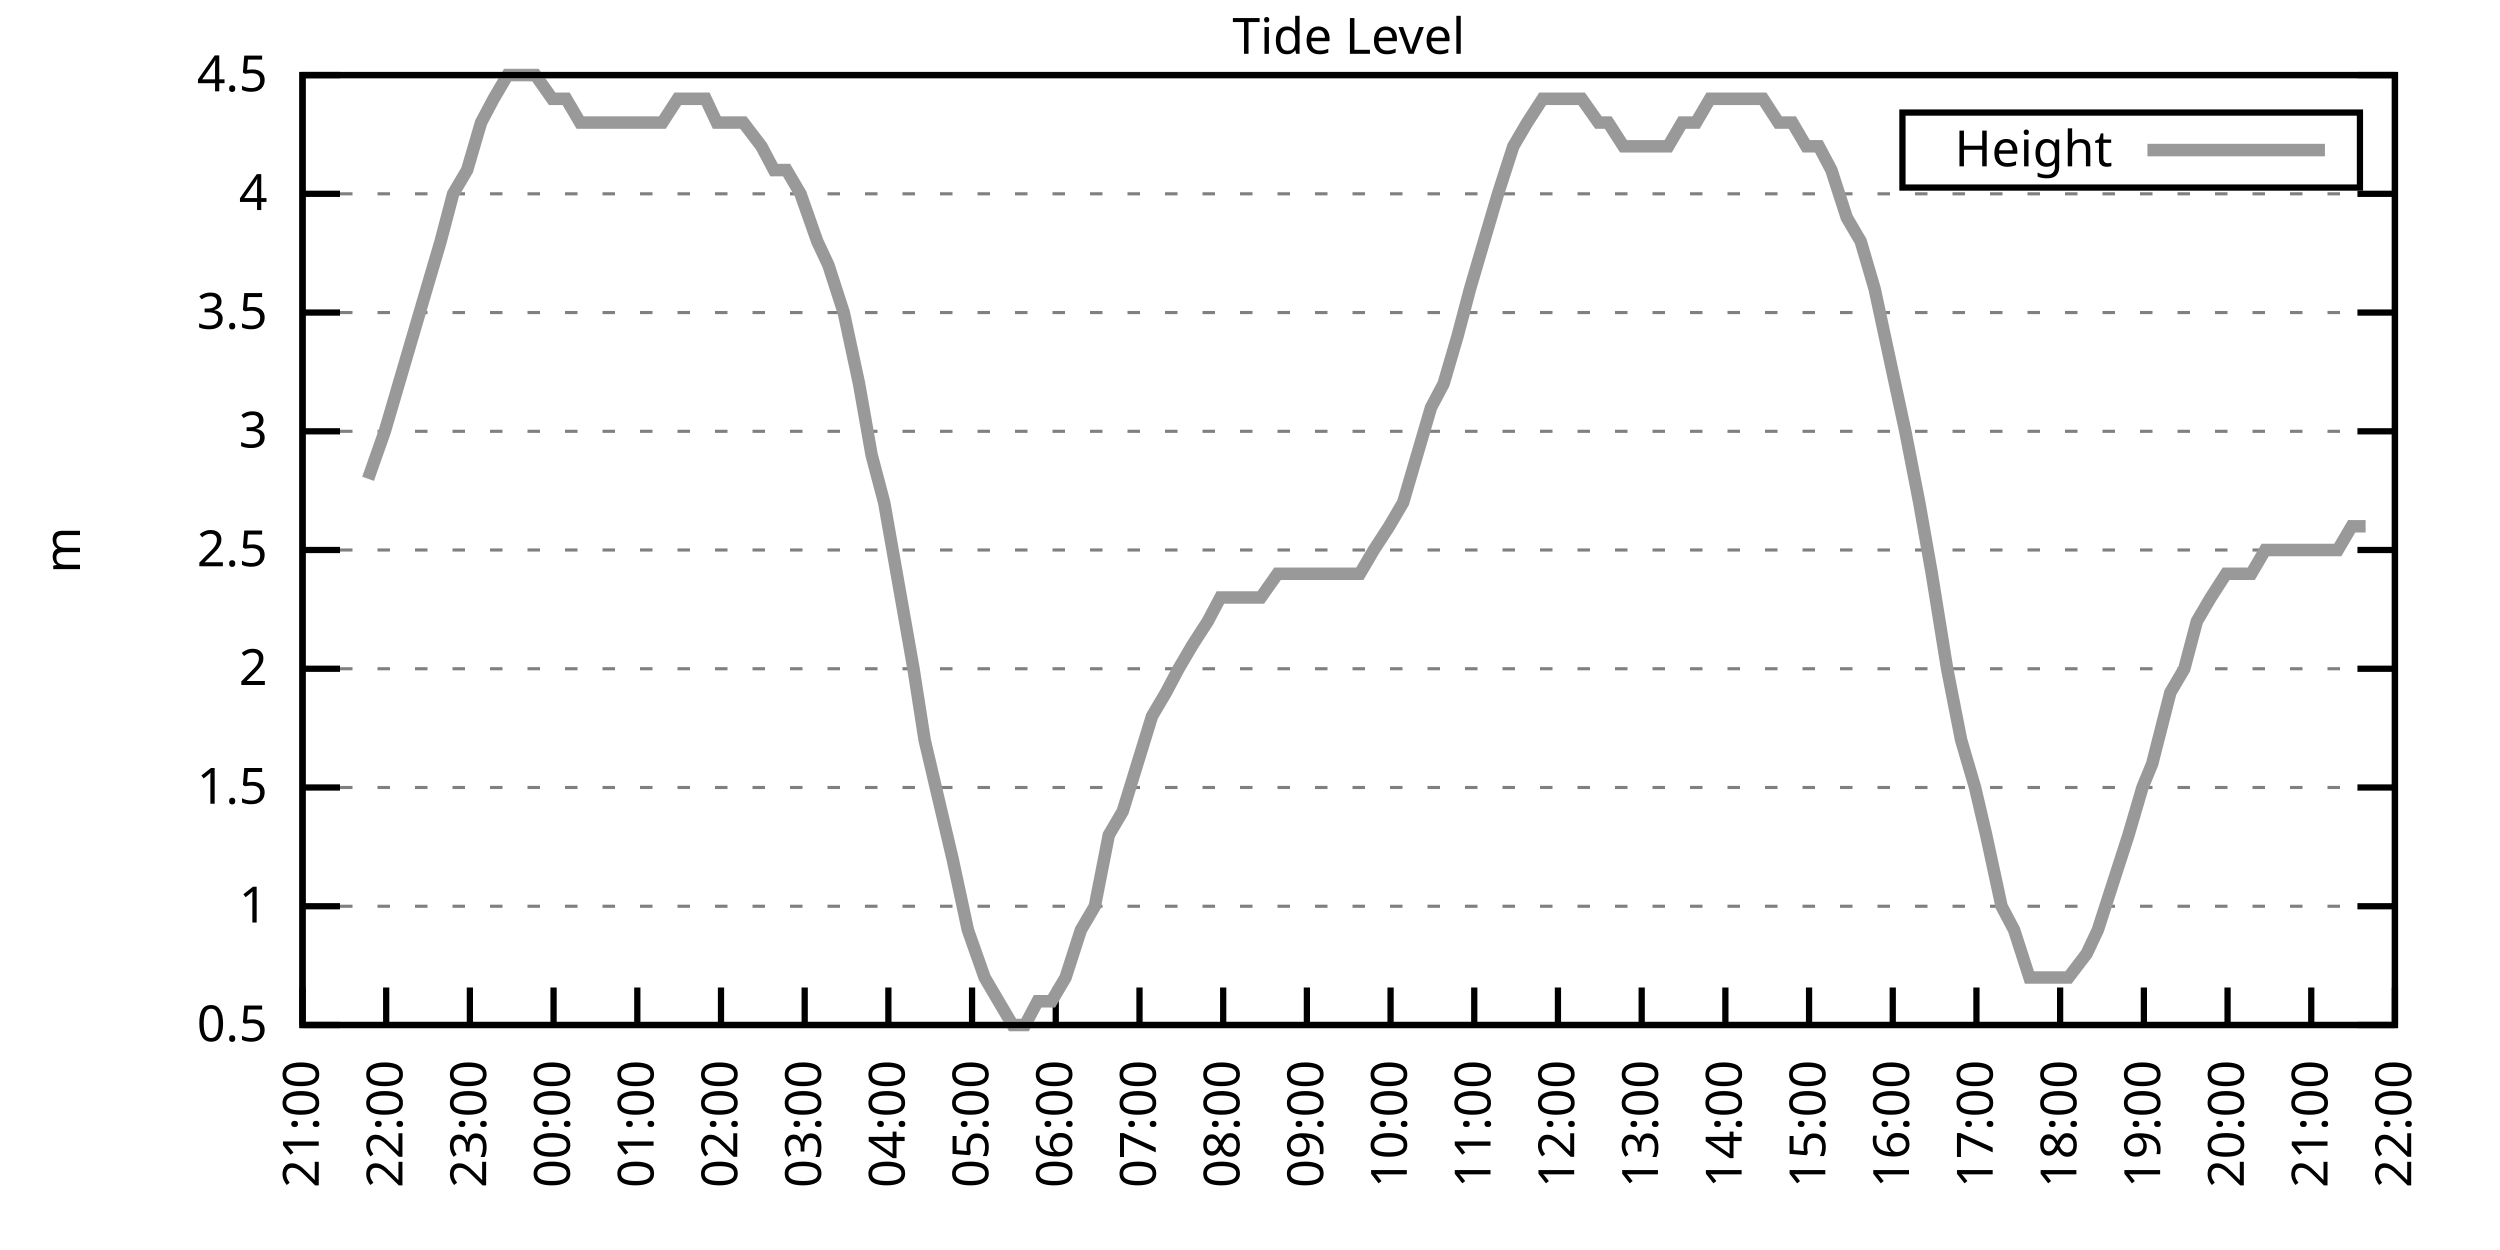
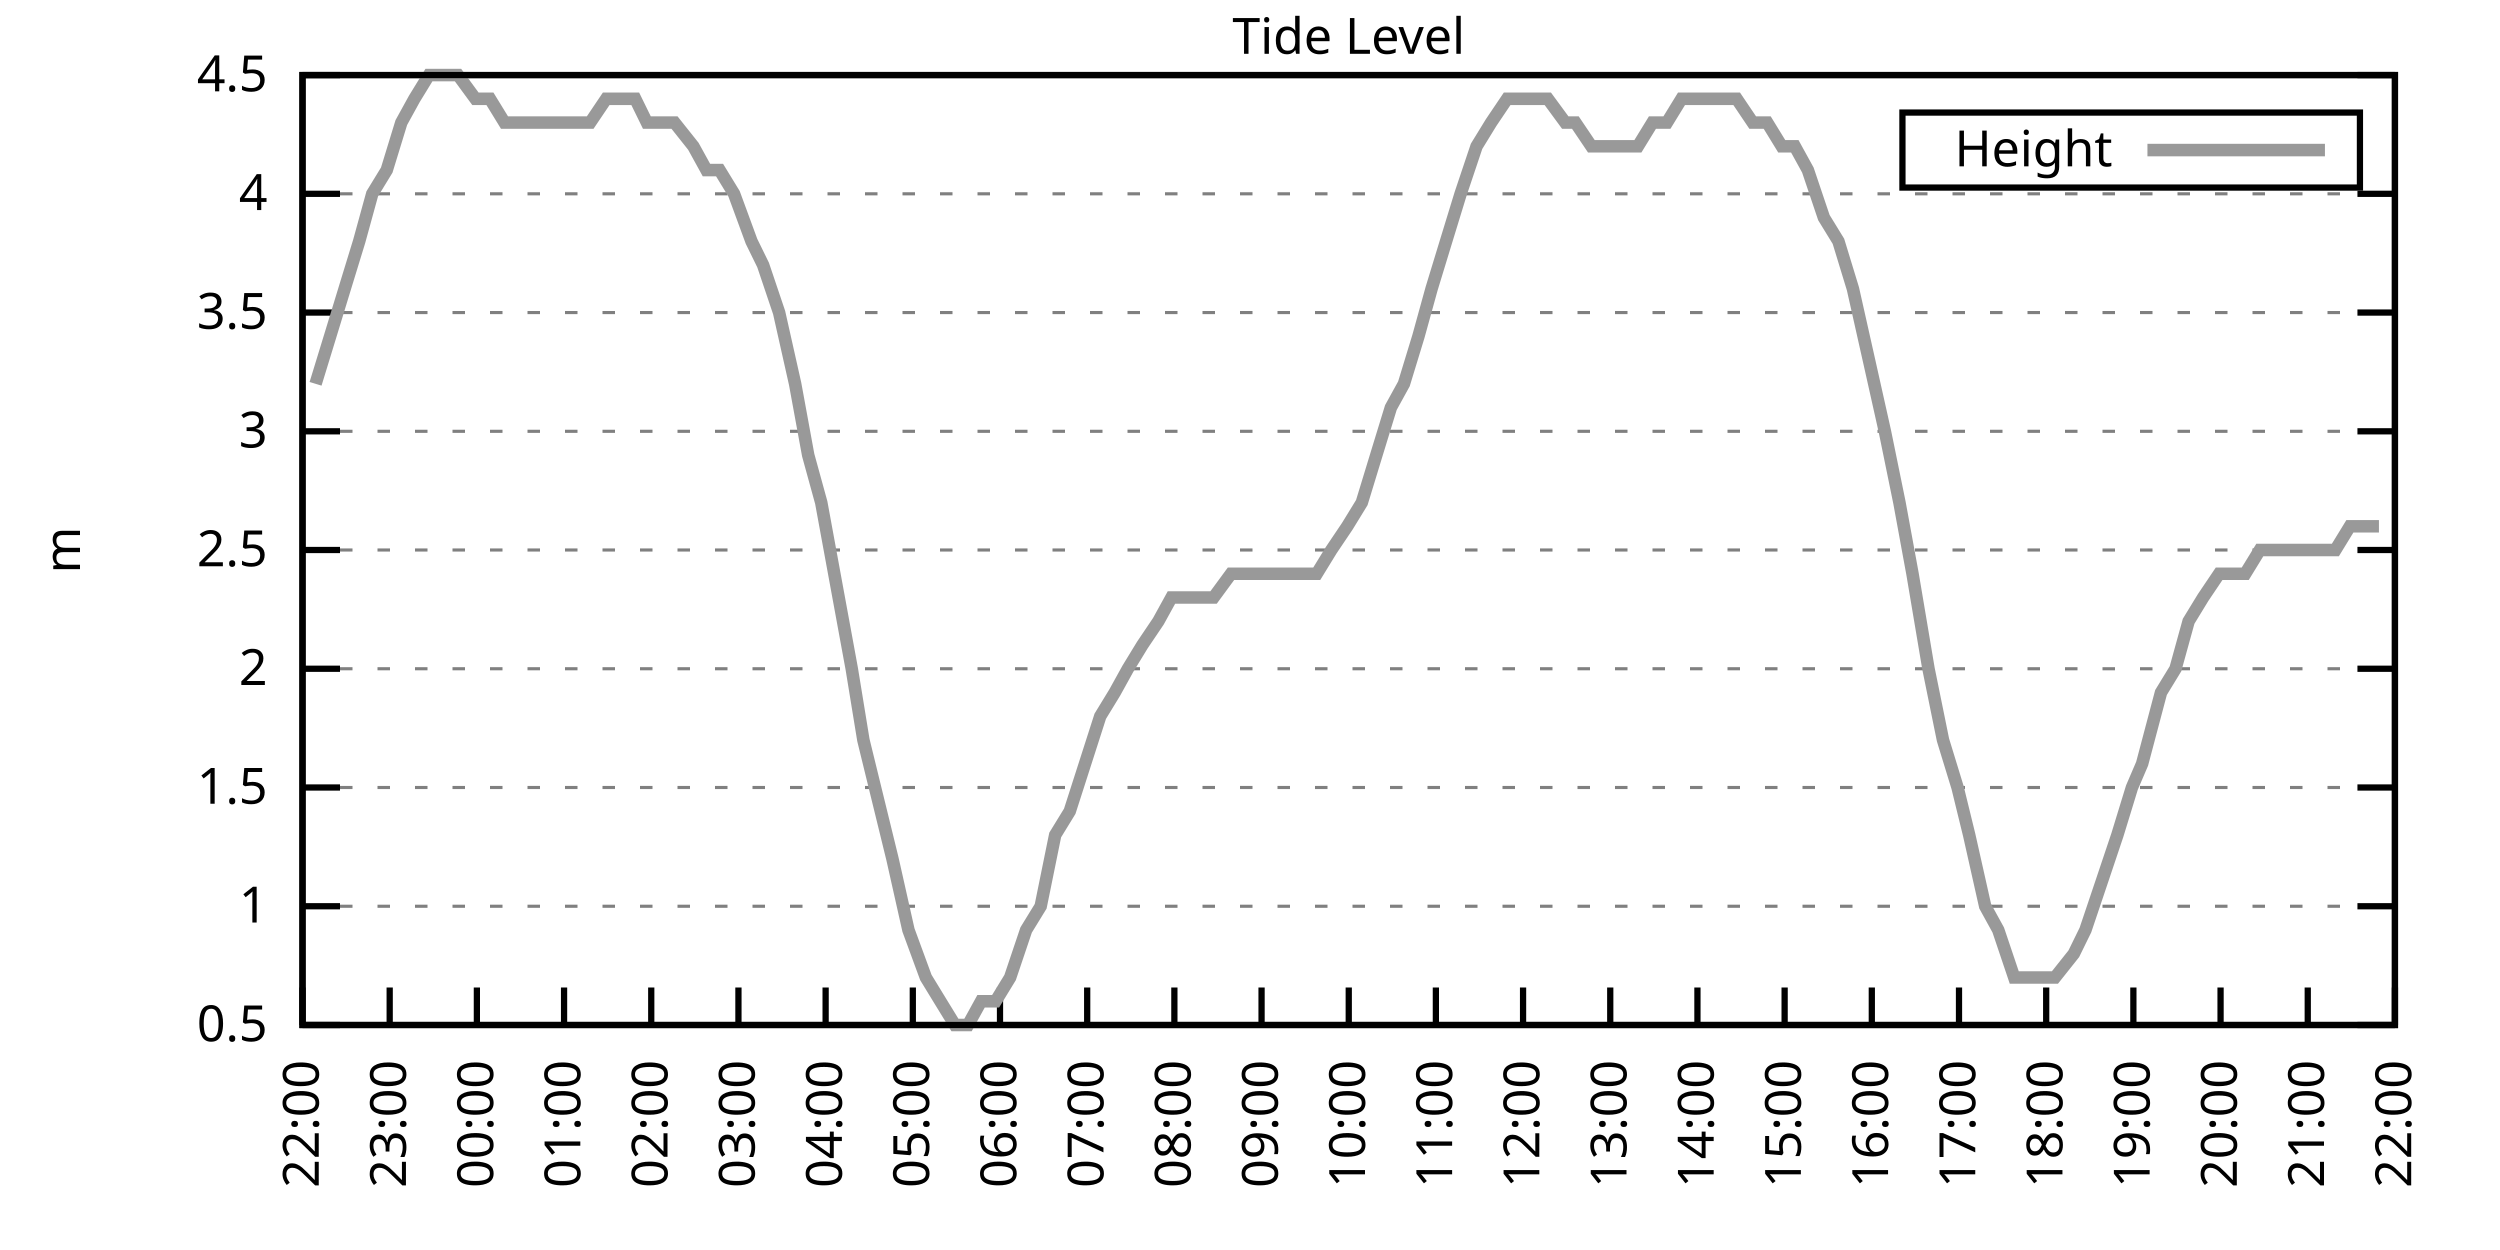
<svg xmlns="http://www.w3.org/2000/svg" xmlns:xlink="http://www.w3.org/1999/xlink" width="400" height="200" viewBox="0 0 400 200">
  <g id="gnuplot_canvas">
    <rect x="0" y="0" width="400" height="200" fill="none" />
    <defs>
      <circle id="gpDot" r="0.5" stroke-width="0.5" stroke="currentColor" />
      <path id="gpPt0" stroke-width="0.333" stroke="currentColor" d="M-1,0 h2 M0,-1 v2" />
      <path id="gpPt1" stroke-width="0.333" stroke="currentColor" d="M-1,-1 L1,1 M1,-1 L-1,1" />
      <path id="gpPt2" stroke-width="0.333" stroke="currentColor" d="M-1,0 L1,0 M0,-1 L0,1 M-1,-1 L1,1 M-1,1 L1,-1" />
      <rect id="gpPt3" stroke-width="0.333" stroke="currentColor" x="-1" y="-1" width="2" height="2" />
      <rect id="gpPt4" stroke-width="0.333" stroke="currentColor" fill="currentColor" x="-1" y="-1" width="2" height="2" />
      <circle id="gpPt5" stroke-width="0.333" stroke="currentColor" cx="0" cy="0" r="1" />
      <use xlink:href="#gpPt5" id="gpPt6" fill="currentColor" stroke="none" />
      <path id="gpPt7" stroke-width="0.333" stroke="currentColor" d="M0,-1.33 L-1.33,0.67 L1.33,0.67 z" />
      <use xlink:href="#gpPt7" id="gpPt8" fill="currentColor" stroke="none" />
      <use xlink:href="#gpPt7" id="gpPt9" stroke="currentColor" transform="rotate(180)" />
      <use xlink:href="#gpPt9" id="gpPt10" fill="currentColor" stroke="none" />
      <use xlink:href="#gpPt3" id="gpPt11" stroke="currentColor" transform="rotate(45)" />
      <use xlink:href="#gpPt11" id="gpPt12" fill="currentColor" stroke="none" />
      <path id="gpPt13" stroke-width="0.333" stroke="currentColor" d="M0,1.330 L1.265,0.411 L0.782,-1.067 L-0.782,-1.076 L-1.265,0.411 z" />
      <use xlink:href="#gpPt13" id="gpPt14" fill="currentColor" stroke="none" />
      <filter id="textbox" filterUnits="objectBoundingBox" x="0" y="0" height="1" width="1">
        <feFlood flood-color="white" flood-opacity="1" result="bgnd" />
        <feComposite in="SourceGraphic" in2="bgnd" operator="atop" />
      </filter>
      <filter id="greybox" filterUnits="objectBoundingBox" x="0" y="0" height="1" width="1">
        <feFlood flood-color="lightgrey" flood-opacity="1" result="grey" />
        <feComposite in="SourceGraphic" in2="grey" operator="atop" />
      </filter>
    </defs>
    <g fill="none" color="white" stroke="currentColor" stroke-width="1.00" stroke-linecap="butt" stroke-linejoin="miter">
</g>
    <g fill="none" color="black" stroke="currentColor" stroke-width="1.00" stroke-linecap="butt" stroke-linejoin="miter">
      <g stroke="none" shape-rendering="crispEdges">
        <polygon fill="rgb(255, 255, 255)" points="48.40,164.00 383.18,164.00 383.18,12.02 48.40,12.02 " />
      </g>
    </g>
    <g fill="none" color="black" stroke="currentColor" stroke-width="1.00" stroke-linecap="butt" stroke-linejoin="miter">
</g>
    <g fill="none" color="black" stroke="black" stroke-width="0.50" stroke-linecap="butt" stroke-linejoin="miter">
</g>
    <g fill="none" color="gray" stroke="currentColor" stroke-width="0.50" stroke-linecap="butt" stroke-linejoin="miter">
      <path stroke="gray" stroke-dasharray="2,4" class="gridline" d="M48.40,164.00 L383.19,164.00  " />
    </g>
    <g fill="none" color="gray" stroke="gray" stroke-width="1.00" stroke-linecap="butt" stroke-linejoin="miter">
</g>
    <g fill="none" color="black" stroke="currentColor" stroke-width="1.00" stroke-linecap="butt" stroke-linejoin="miter">
      <path stroke="black" d="M48.40,164.00 L54.40,164.00 M383.19,164.00 L377.19,164.00  " />
      <g transform="translate(42.80,166.60)" stroke="none" fill="black" font-family="Sans" font-size="8.00" text-anchor="end">
        <text>
          <tspan font-family="Sans"> 0.5</tspan>
        </text>
      </g>
    </g>
    <g fill="none" color="black" stroke="currentColor" stroke-width="1.00" stroke-linecap="butt" stroke-linejoin="miter">
</g>
    <g fill="none" color="black" stroke="black" stroke-width="0.50" stroke-linecap="butt" stroke-linejoin="miter">
</g>
    <g fill="none" color="gray" stroke="currentColor" stroke-width="0.50" stroke-linecap="butt" stroke-linejoin="miter">
      <path stroke="gray" stroke-dasharray="2,4" class="gridline" d="M48.40,145.00 L383.19,145.00  " />
    </g>
    <g fill="none" color="gray" stroke="gray" stroke-width="1.00" stroke-linecap="butt" stroke-linejoin="miter">
</g>
    <g fill="none" color="black" stroke="currentColor" stroke-width="1.00" stroke-linecap="butt" stroke-linejoin="miter">
      <path stroke="black" d="M48.40,145.00 L54.40,145.00 M383.19,145.00 L377.19,145.00  " />
      <g transform="translate(42.80,147.60)" stroke="none" fill="black" font-family="Sans" font-size="8.00" text-anchor="end">
        <text>
          <tspan font-family="Sans"> 1</tspan>
        </text>
      </g>
    </g>
    <g fill="none" color="black" stroke="currentColor" stroke-width="1.00" stroke-linecap="butt" stroke-linejoin="miter">
</g>
    <g fill="none" color="black" stroke="black" stroke-width="0.50" stroke-linecap="butt" stroke-linejoin="miter">
</g>
    <g fill="none" color="gray" stroke="currentColor" stroke-width="0.50" stroke-linecap="butt" stroke-linejoin="miter">
      <path stroke="gray" stroke-dasharray="2,4" class="gridline" d="M48.40,126.00 L383.19,126.00  " />
    </g>
    <g fill="none" color="gray" stroke="gray" stroke-width="1.00" stroke-linecap="butt" stroke-linejoin="miter">
</g>
    <g fill="none" color="black" stroke="currentColor" stroke-width="1.00" stroke-linecap="butt" stroke-linejoin="miter">
      <path stroke="black" d="M48.40,126.00 L54.40,126.00 M383.19,126.00 L377.19,126.00  " />
      <g transform="translate(42.80,128.60)" stroke="none" fill="black" font-family="Sans" font-size="8.00" text-anchor="end">
        <text>
          <tspan font-family="Sans"> 1.5</tspan>
        </text>
      </g>
    </g>
    <g fill="none" color="black" stroke="currentColor" stroke-width="1.00" stroke-linecap="butt" stroke-linejoin="miter">
</g>
    <g fill="none" color="black" stroke="black" stroke-width="0.50" stroke-linecap="butt" stroke-linejoin="miter">
</g>
    <g fill="none" color="gray" stroke="currentColor" stroke-width="0.50" stroke-linecap="butt" stroke-linejoin="miter">
      <path stroke="gray" stroke-dasharray="2,4" class="gridline" d="M48.40,107.00 L383.19,107.00  " />
    </g>
    <g fill="none" color="gray" stroke="gray" stroke-width="1.00" stroke-linecap="butt" stroke-linejoin="miter">
</g>
    <g fill="none" color="black" stroke="currentColor" stroke-width="1.00" stroke-linecap="butt" stroke-linejoin="miter">
      <path stroke="black" d="M48.40,107.00 L54.40,107.00 M383.19,107.00 L377.19,107.00  " />
      <g transform="translate(42.80,109.60)" stroke="none" fill="black" font-family="Sans" font-size="8.00" text-anchor="end">
        <text>
          <tspan font-family="Sans"> 2</tspan>
        </text>
      </g>
    </g>
    <g fill="none" color="black" stroke="currentColor" stroke-width="1.00" stroke-linecap="butt" stroke-linejoin="miter">
</g>
    <g fill="none" color="black" stroke="black" stroke-width="0.50" stroke-linecap="butt" stroke-linejoin="miter">
</g>
    <g fill="none" color="gray" stroke="currentColor" stroke-width="0.50" stroke-linecap="butt" stroke-linejoin="miter">
      <path stroke="gray" stroke-dasharray="2,4" class="gridline" d="M48.40,88.00 L383.19,88.00  " />
    </g>
    <g fill="none" color="gray" stroke="gray" stroke-width="1.00" stroke-linecap="butt" stroke-linejoin="miter">
</g>
    <g fill="none" color="black" stroke="currentColor" stroke-width="1.00" stroke-linecap="butt" stroke-linejoin="miter">
      <path stroke="black" d="M48.40,88.00 L54.40,88.00 M383.19,88.00 L377.19,88.00  " />
      <g transform="translate(42.80,90.60)" stroke="none" fill="black" font-family="Sans" font-size="8.00" text-anchor="end">
        <text>
          <tspan font-family="Sans"> 2.5</tspan>
        </text>
      </g>
    </g>
    <g fill="none" color="black" stroke="currentColor" stroke-width="1.00" stroke-linecap="butt" stroke-linejoin="miter">
</g>
    <g fill="none" color="black" stroke="black" stroke-width="0.50" stroke-linecap="butt" stroke-linejoin="miter">
</g>
    <g fill="none" color="gray" stroke="currentColor" stroke-width="0.50" stroke-linecap="butt" stroke-linejoin="miter">
      <path stroke="gray" stroke-dasharray="2,4" class="gridline" d="M48.40,69.01 L383.19,69.01  " />
    </g>
    <g fill="none" color="gray" stroke="gray" stroke-width="1.00" stroke-linecap="butt" stroke-linejoin="miter">
</g>
    <g fill="none" color="black" stroke="currentColor" stroke-width="1.00" stroke-linecap="butt" stroke-linejoin="miter">
      <path stroke="black" d="M48.40,69.01 L54.40,69.01 M383.19,69.01 L377.19,69.01  " />
      <g transform="translate(42.80,71.61)" stroke="none" fill="black" font-family="Sans" font-size="8.00" text-anchor="end">
        <text>
          <tspan font-family="Sans"> 3</tspan>
        </text>
      </g>
    </g>
    <g fill="none" color="black" stroke="currentColor" stroke-width="1.00" stroke-linecap="butt" stroke-linejoin="miter">
</g>
    <g fill="none" color="black" stroke="black" stroke-width="0.50" stroke-linecap="butt" stroke-linejoin="miter">
</g>
    <g fill="none" color="gray" stroke="currentColor" stroke-width="0.50" stroke-linecap="butt" stroke-linejoin="miter">
      <path stroke="gray" stroke-dasharray="2,4" class="gridline" d="M48.40,50.01 L383.19,50.01  " />
    </g>
    <g fill="none" color="gray" stroke="gray" stroke-width="1.00" stroke-linecap="butt" stroke-linejoin="miter">
</g>
    <g fill="none" color="black" stroke="currentColor" stroke-width="1.00" stroke-linecap="butt" stroke-linejoin="miter">
      <path stroke="black" d="M48.40,50.01 L54.40,50.01 M383.19,50.01 L377.19,50.01  " />
      <g transform="translate(42.80,52.61)" stroke="none" fill="black" font-family="Sans" font-size="8.00" text-anchor="end">
        <text>
          <tspan font-family="Sans"> 3.5</tspan>
        </text>
      </g>
    </g>
    <g fill="none" color="black" stroke="currentColor" stroke-width="1.00" stroke-linecap="butt" stroke-linejoin="miter">
</g>
    <g fill="none" color="black" stroke="black" stroke-width="0.50" stroke-linecap="butt" stroke-linejoin="miter">
</g>
    <g fill="none" color="gray" stroke="currentColor" stroke-width="0.50" stroke-linecap="butt" stroke-linejoin="miter">
      <path stroke="gray" stroke-dasharray="2,4" class="gridline" d="M48.40,31.01 L383.19,31.01  " />
    </g>
    <g fill="none" color="gray" stroke="gray" stroke-width="1.00" stroke-linecap="butt" stroke-linejoin="miter">
</g>
    <g fill="none" color="black" stroke="currentColor" stroke-width="1.00" stroke-linecap="butt" stroke-linejoin="miter">
      <path stroke="black" d="M48.40,31.01 L54.40,31.01 M383.19,31.01 L377.19,31.01  " />
      <g transform="translate(42.80,33.61)" stroke="none" fill="black" font-family="Sans" font-size="8.00" text-anchor="end">
        <text>
          <tspan font-family="Sans"> 4</tspan>
        </text>
      </g>
    </g>
    <g fill="none" color="black" stroke="currentColor" stroke-width="1.00" stroke-linecap="butt" stroke-linejoin="miter">
</g>
    <g fill="none" color="black" stroke="black" stroke-width="0.50" stroke-linecap="butt" stroke-linejoin="miter">
</g>
    <g fill="none" color="gray" stroke="currentColor" stroke-width="0.50" stroke-linecap="butt" stroke-linejoin="miter">
      <path stroke="gray" stroke-dasharray="2,4" class="gridline" d="M48.40,12.01 L383.19,12.01  " />
    </g>
    <g fill="none" color="gray" stroke="gray" stroke-width="1.00" stroke-linecap="butt" stroke-linejoin="miter">
</g>
    <g fill="none" color="black" stroke="currentColor" stroke-width="1.00" stroke-linecap="butt" stroke-linejoin="miter">
      <path stroke="black" d="M48.40,12.01 L54.40,12.01 M383.19,12.01 L377.19,12.01  " />
      <g transform="translate(42.80,14.61)" stroke="none" fill="black" font-family="Sans" font-size="8.00" text-anchor="end">
        <text>
          <tspan font-family="Sans"> 4.5</tspan>
        </text>
      </g>
    </g>
    <g fill="none" color="black" stroke="currentColor" stroke-width="1.00" stroke-linecap="butt" stroke-linejoin="miter">
      <path stroke="black" d="M48.40,164.00 L48.40,158.00  " />
      <g transform="translate(51.00,169.60) rotate(270.00)" stroke="none" fill="black" font-family="Sans" font-size="8.00" text-anchor="end">
        <text>
-           <tspan font-family="Sans">21:00</tspan>
-         </text>
-       </g>
-     </g>
-     <g fill="none" color="black" stroke="currentColor" stroke-width="1.00" stroke-linecap="butt" stroke-linejoin="miter">
-       <path stroke="black" d="M61.79,164.00 L61.79,158.00  " />
-       <g transform="translate(64.39,169.60) rotate(270.00)" stroke="none" fill="black" font-family="Sans" font-size="8.00" text-anchor="end">
-         <text>
          <tspan font-family="Sans">22:00</tspan>
        </text>
      </g>
    </g>
    <g fill="none" color="black" stroke="currentColor" stroke-width="1.00" stroke-linecap="butt" stroke-linejoin="miter">
-       <path stroke="black" d="M75.18,164.00 L75.18,158.00  " />
-       <g transform="translate(77.78,169.60) rotate(270.00)" stroke="none" fill="black" font-family="Sans" font-size="8.00" text-anchor="end">
+       <path stroke="black" d="M62.35,164.00 L62.35,158.00  " />
+       <g transform="translate(64.95,169.60) rotate(270.00)" stroke="none" fill="black" font-family="Sans" font-size="8.00" text-anchor="end">
        <text>
          <tspan font-family="Sans">23:00</tspan>
        </text>
      </g>
    </g>
    <g fill="none" color="black" stroke="currentColor" stroke-width="1.00" stroke-linecap="butt" stroke-linejoin="miter">
-       <path stroke="black" d="M88.57,164.00 L88.57,158.00  " />
-       <g transform="translate(91.17,169.60) rotate(270.00)" stroke="none" fill="black" font-family="Sans" font-size="8.00" text-anchor="end">
+       <path stroke="black" d="M76.30,164.00 L76.30,158.00  " />
+       <g transform="translate(78.90,169.60) rotate(270.00)" stroke="none" fill="black" font-family="Sans" font-size="8.00" text-anchor="end">
        <text>
          <tspan font-family="Sans">00:00</tspan>
        </text>
      </g>
    </g>
    <g fill="none" color="black" stroke="currentColor" stroke-width="1.00" stroke-linecap="butt" stroke-linejoin="miter">
-       <path stroke="black" d="M101.97,164.00 L101.97,158.00  " />
-       <g transform="translate(104.57,169.60) rotate(270.00)" stroke="none" fill="black" font-family="Sans" font-size="8.00" text-anchor="end">
+       <path stroke="black" d="M90.25,164.00 L90.25,158.00  " />
+       <g transform="translate(92.85,169.60) rotate(270.00)" stroke="none" fill="black" font-family="Sans" font-size="8.00" text-anchor="end">
        <text>
          <tspan font-family="Sans">01:00</tspan>
        </text>
      </g>
    </g>
    <g fill="none" color="black" stroke="currentColor" stroke-width="1.00" stroke-linecap="butt" stroke-linejoin="miter">
-       <path stroke="black" d="M115.36,164.00 L115.36,158.00  " />
-       <g transform="translate(117.96,169.60) rotate(270.00)" stroke="none" fill="black" font-family="Sans" font-size="8.00" text-anchor="end">
+       <path stroke="black" d="M104.20,164.00 L104.20,158.00  " />
+       <g transform="translate(106.80,169.60) rotate(270.00)" stroke="none" fill="black" font-family="Sans" font-size="8.00" text-anchor="end">
        <text>
          <tspan font-family="Sans">02:00</tspan>
        </text>
      </g>
    </g>
    <g fill="none" color="black" stroke="currentColor" stroke-width="1.00" stroke-linecap="butt" stroke-linejoin="miter">
-       <path stroke="black" d="M128.75,164.00 L128.75,158.00  " />
-       <g transform="translate(131.35,169.60) rotate(270.00)" stroke="none" fill="black" font-family="Sans" font-size="8.00" text-anchor="end">
+       <path stroke="black" d="M118.15,164.00 L118.15,158.00  " />
+       <g transform="translate(120.75,169.60) rotate(270.00)" stroke="none" fill="black" font-family="Sans" font-size="8.00" text-anchor="end">
        <text>
          <tspan font-family="Sans">03:00</tspan>
        </text>
      </g>
    </g>
    <g fill="none" color="black" stroke="currentColor" stroke-width="1.00" stroke-linecap="butt" stroke-linejoin="miter">
-       <path stroke="black" d="M142.14,164.00 L142.14,158.00  " />
-       <g transform="translate(144.74,169.60) rotate(270.00)" stroke="none" fill="black" font-family="Sans" font-size="8.00" text-anchor="end">
+       <path stroke="black" d="M132.10,164.00 L132.10,158.00  " />
+       <g transform="translate(134.70,169.60) rotate(270.00)" stroke="none" fill="black" font-family="Sans" font-size="8.00" text-anchor="end">
        <text>
          <tspan font-family="Sans">04:00</tspan>
        </text>
      </g>
    </g>
    <g fill="none" color="black" stroke="currentColor" stroke-width="1.00" stroke-linecap="butt" stroke-linejoin="miter">
-       <path stroke="black" d="M155.53,164.00 L155.53,158.00  " />
-       <g transform="translate(158.13,169.60) rotate(270.00)" stroke="none" fill="black" font-family="Sans" font-size="8.00" text-anchor="end">
+       <path stroke="black" d="M146.05,164.00 L146.05,158.00  " />
+       <g transform="translate(148.65,169.60) rotate(270.00)" stroke="none" fill="black" font-family="Sans" font-size="8.00" text-anchor="end">
        <text>
          <tspan font-family="Sans">05:00</tspan>
        </text>
      </g>
    </g>
    <g fill="none" color="black" stroke="currentColor" stroke-width="1.00" stroke-linecap="butt" stroke-linejoin="miter">
-       <path stroke="black" d="M168.92,164.00 L168.92,158.00  " />
-       <g transform="translate(171.52,169.60) rotate(270.00)" stroke="none" fill="black" font-family="Sans" font-size="8.00" text-anchor="end">
+       <path stroke="black" d="M160.00,164.00 L160.00,158.00  " />
+       <g transform="translate(162.60,169.60) rotate(270.00)" stroke="none" fill="black" font-family="Sans" font-size="8.00" text-anchor="end">
        <text>
          <tspan font-family="Sans">06:00</tspan>
        </text>
      </g>
    </g>
    <g fill="none" color="black" stroke="currentColor" stroke-width="1.00" stroke-linecap="butt" stroke-linejoin="miter">
-       <path stroke="black" d="M182.32,164.00 L182.32,158.00  " />
-       <g transform="translate(184.92,169.60) rotate(270.00)" stroke="none" fill="black" font-family="Sans" font-size="8.00" text-anchor="end">
+       <path stroke="black" d="M173.95,164.00 L173.95,158.00  " />
+       <g transform="translate(176.55,169.60) rotate(270.00)" stroke="none" fill="black" font-family="Sans" font-size="8.00" text-anchor="end">
        <text>
          <tspan font-family="Sans">07:00</tspan>
        </text>
      </g>
    </g>
    <g fill="none" color="black" stroke="currentColor" stroke-width="1.00" stroke-linecap="butt" stroke-linejoin="miter">
-       <path stroke="black" d="M195.71,164.00 L195.71,158.00  " />
-       <g transform="translate(198.31,169.60) rotate(270.00)" stroke="none" fill="black" font-family="Sans" font-size="8.00" text-anchor="end">
+       <path stroke="black" d="M187.90,164.00 L187.90,158.00  " />
+       <g transform="translate(190.50,169.60) rotate(270.00)" stroke="none" fill="black" font-family="Sans" font-size="8.00" text-anchor="end">
        <text>
          <tspan font-family="Sans">08:00</tspan>
        </text>
      </g>
    </g>
    <g fill="none" color="black" stroke="currentColor" stroke-width="1.00" stroke-linecap="butt" stroke-linejoin="miter">
-       <path stroke="black" d="M209.10,164.00 L209.10,158.00  " />
-       <g transform="translate(211.70,169.60) rotate(270.00)" stroke="none" fill="black" font-family="Sans" font-size="8.00" text-anchor="end">
+       <path stroke="black" d="M201.85,164.00 L201.85,158.00  " />
+       <g transform="translate(204.45,169.60) rotate(270.00)" stroke="none" fill="black" font-family="Sans" font-size="8.00" text-anchor="end">
        <text>
          <tspan font-family="Sans">09:00</tspan>
        </text>
      </g>
    </g>
    <g fill="none" color="black" stroke="currentColor" stroke-width="1.00" stroke-linecap="butt" stroke-linejoin="miter">
-       <path stroke="black" d="M222.49,164.00 L222.49,158.00  " />
-       <g transform="translate(225.09,169.60) rotate(270.00)" stroke="none" fill="black" font-family="Sans" font-size="8.00" text-anchor="end">
+       <path stroke="black" d="M215.80,164.00 L215.80,158.00  " />
+       <g transform="translate(218.40,169.60) rotate(270.00)" stroke="none" fill="black" font-family="Sans" font-size="8.00" text-anchor="end">
        <text>
          <tspan font-family="Sans">10:00</tspan>
        </text>
      </g>
    </g>
    <g fill="none" color="black" stroke="currentColor" stroke-width="1.00" stroke-linecap="butt" stroke-linejoin="miter">
-       <path stroke="black" d="M235.88,164.00 L235.88,158.00  " />
-       <g transform="translate(238.48,169.60) rotate(270.00)" stroke="none" fill="black" font-family="Sans" font-size="8.00" text-anchor="end">
+       <path stroke="black" d="M229.74,164.00 L229.74,158.00  " />
+       <g transform="translate(232.34,169.60) rotate(270.00)" stroke="none" fill="black" font-family="Sans" font-size="8.00" text-anchor="end">
        <text>
          <tspan font-family="Sans">11:00</tspan>
        </text>
      </g>
    </g>
    <g fill="none" color="black" stroke="currentColor" stroke-width="1.00" stroke-linecap="butt" stroke-linejoin="miter">
-       <path stroke="black" d="M249.27,164.00 L249.27,158.00  " />
-       <g transform="translate(251.87,169.60) rotate(270.00)" stroke="none" fill="black" font-family="Sans" font-size="8.00" text-anchor="end">
+       <path stroke="black" d="M243.69,164.00 L243.69,158.00  " />
+       <g transform="translate(246.29,169.60) rotate(270.00)" stroke="none" fill="black" font-family="Sans" font-size="8.00" text-anchor="end">
        <text>
          <tspan font-family="Sans">12:00</tspan>
        </text>
      </g>
    </g>
    <g fill="none" color="black" stroke="currentColor" stroke-width="1.00" stroke-linecap="butt" stroke-linejoin="miter">
-       <path stroke="black" d="M262.67,164.00 L262.67,158.00  " />
-       <g transform="translate(265.27,169.60) rotate(270.00)" stroke="none" fill="black" font-family="Sans" font-size="8.00" text-anchor="end">
+       <path stroke="black" d="M257.64,164.00 L257.64,158.00  " />
+       <g transform="translate(260.24,169.60) rotate(270.00)" stroke="none" fill="black" font-family="Sans" font-size="8.00" text-anchor="end">
        <text>
          <tspan font-family="Sans">13:00</tspan>
        </text>
      </g>
    </g>
    <g fill="none" color="black" stroke="currentColor" stroke-width="1.00" stroke-linecap="butt" stroke-linejoin="miter">
-       <path stroke="black" d="M276.06,164.00 L276.06,158.00  " />
-       <g transform="translate(278.66,169.60) rotate(270.00)" stroke="none" fill="black" font-family="Sans" font-size="8.00" text-anchor="end">
+       <path stroke="black" d="M271.59,164.00 L271.59,158.00  " />
+       <g transform="translate(274.19,169.60) rotate(270.00)" stroke="none" fill="black" font-family="Sans" font-size="8.00" text-anchor="end">
        <text>
          <tspan font-family="Sans">14:00</tspan>
        </text>
      </g>
    </g>
    <g fill="none" color="black" stroke="currentColor" stroke-width="1.00" stroke-linecap="butt" stroke-linejoin="miter">
-       <path stroke="black" d="M289.45,164.00 L289.45,158.00  " />
-       <g transform="translate(292.05,169.60) rotate(270.00)" stroke="none" fill="black" font-family="Sans" font-size="8.00" text-anchor="end">
+       <path stroke="black" d="M285.54,164.00 L285.54,158.00  " />
+       <g transform="translate(288.14,169.60) rotate(270.00)" stroke="none" fill="black" font-family="Sans" font-size="8.00" text-anchor="end">
        <text>
          <tspan font-family="Sans">15:00</tspan>
        </text>
      </g>
    </g>
    <g fill="none" color="black" stroke="currentColor" stroke-width="1.00" stroke-linecap="butt" stroke-linejoin="miter">
-       <path stroke="black" d="M302.84,164.00 L302.84,158.00  " />
-       <g transform="translate(305.44,169.60) rotate(270.00)" stroke="none" fill="black" font-family="Sans" font-size="8.00" text-anchor="end">
+       <path stroke="black" d="M299.49,164.00 L299.49,158.00  " />
+       <g transform="translate(302.09,169.60) rotate(270.00)" stroke="none" fill="black" font-family="Sans" font-size="8.00" text-anchor="end">
        <text>
          <tspan font-family="Sans">16:00</tspan>
        </text>
      </g>
    </g>
    <g fill="none" color="black" stroke="currentColor" stroke-width="1.00" stroke-linecap="butt" stroke-linejoin="miter">
-       <path stroke="black" d="M316.23,164.00 L316.23,158.00  " />
-       <g transform="translate(318.83,169.60) rotate(270.00)" stroke="none" fill="black" font-family="Sans" font-size="8.00" text-anchor="end">
+       <path stroke="black" d="M313.44,164.00 L313.44,158.00  " />
+       <g transform="translate(316.04,169.60) rotate(270.00)" stroke="none" fill="black" font-family="Sans" font-size="8.00" text-anchor="end">
        <text>
          <tspan font-family="Sans">17:00</tspan>
        </text>
      </g>
    </g>
    <g fill="none" color="black" stroke="currentColor" stroke-width="1.00" stroke-linecap="butt" stroke-linejoin="miter">
-       <path stroke="black" d="M329.62,164.00 L329.62,158.00  " />
-       <g transform="translate(332.22,169.60) rotate(270.00)" stroke="none" fill="black" font-family="Sans" font-size="8.00" text-anchor="end">
+       <path stroke="black" d="M327.39,164.00 L327.39,158.00  " />
+       <g transform="translate(329.99,169.60) rotate(270.00)" stroke="none" fill="black" font-family="Sans" font-size="8.00" text-anchor="end">
        <text>
          <tspan font-family="Sans">18:00</tspan>
        </text>
      </g>
    </g>
    <g fill="none" color="black" stroke="currentColor" stroke-width="1.00" stroke-linecap="butt" stroke-linejoin="miter">
-       <path stroke="black" d="M343.02,164.00 L343.02,158.00  " />
-       <g transform="translate(345.62,169.60) rotate(270.00)" stroke="none" fill="black" font-family="Sans" font-size="8.00" text-anchor="end">
+       <path stroke="black" d="M341.34,164.00 L341.34,158.00  " />
+       <g transform="translate(343.94,169.60) rotate(270.00)" stroke="none" fill="black" font-family="Sans" font-size="8.00" text-anchor="end">
        <text>
          <tspan font-family="Sans">19:00</tspan>
        </text>
      </g>
    </g>
    <g fill="none" color="black" stroke="currentColor" stroke-width="1.00" stroke-linecap="butt" stroke-linejoin="miter">
-       <path stroke="black" d="M356.41,164.00 L356.41,158.00  " />
-       <g transform="translate(359.01,169.60) rotate(270.00)" stroke="none" fill="black" font-family="Sans" font-size="8.00" text-anchor="end">
+       <path stroke="black" d="M355.29,164.00 L355.29,158.00  " />
+       <g transform="translate(357.89,169.60) rotate(270.00)" stroke="none" fill="black" font-family="Sans" font-size="8.00" text-anchor="end">
        <text>
          <tspan font-family="Sans">20:00</tspan>
        </text>
      </g>
    </g>
    <g fill="none" color="black" stroke="currentColor" stroke-width="1.00" stroke-linecap="butt" stroke-linejoin="miter">
-       <path stroke="black" d="M369.80,164.00 L369.80,158.00  " />
-       <g transform="translate(372.40,169.60) rotate(270.00)" stroke="none" fill="black" font-family="Sans" font-size="8.00" text-anchor="end">
+       <path stroke="black" d="M369.24,164.00 L369.24,158.00  " />
+       <g transform="translate(371.84,169.60) rotate(270.00)" stroke="none" fill="black" font-family="Sans" font-size="8.00" text-anchor="end">
        <text>
          <tspan font-family="Sans">21:00</tspan>
        </text>
      </g>
    </g>
    <g fill="none" color="black" stroke="currentColor" stroke-width="1.00" stroke-linecap="butt" stroke-linejoin="miter">
      <path stroke="black" d="M383.19,164.00 L383.19,158.00  " />
      <g transform="translate(385.79,169.60) rotate(270.00)" stroke="none" fill="black" font-family="Sans" font-size="8.00" text-anchor="end">
        <text>
          <tspan font-family="Sans">22:00</tspan>
        </text>
      </g>
    </g>
    <g fill="none" color="black" stroke="currentColor" stroke-width="1.00" stroke-linecap="butt" stroke-linejoin="miter">
</g>
    <g fill="none" color="black" stroke="currentColor" stroke-width="1.00" stroke-linecap="butt" stroke-linejoin="miter">
      <path stroke="black" d="M48.40,12.01 L48.40,164.00 L383.19,164.00 L383.19,12.01 L48.40,12.01 Z  " />
    </g>
    <g fill="none" color="black" stroke="currentColor" stroke-width="1.00" stroke-linecap="butt" stroke-linejoin="miter">
</g>
    <g fill="none" color="black" stroke="currentColor" stroke-width="1.00" stroke-linecap="butt" stroke-linejoin="miter">
      <path stroke="black" d="M304.39,30.01 L304.39,18.01 L377.59,18.01 L377.59,30.01 L304.39,30.01 Z  " />
    </g>
    <g id="Tide_level_plot_1">
      <g fill="none" color="white" stroke="black" stroke-width="2.00" stroke-linecap="butt" stroke-linejoin="miter">
</g>
      <g fill="none" color="black" stroke="currentColor" stroke-width="2.00" stroke-linecap="butt" stroke-linejoin="miter">
        <g transform="translate(337.99,26.61)" stroke="none" fill="black" font-family="Sans" font-size="8.00" text-anchor="end">
          <text>
            <tspan font-family="Sans">Height</tspan>
          </text>
        </g>
      </g>
      <g fill="none" color="black" stroke="currentColor" stroke-width="2.00" stroke-linecap="butt" stroke-linejoin="miter">
-         <path stroke="rgb(153, 153, 153)" d="M343.59,24.01 L371.99,24.01 M58.89,76.61 L61.57,69.01 L63.80,61.41 L66.03,53.81 L68.26,46.21 L70.50,38.61   L72.50,31.01 L74.74,27.21 L76.97,19.61 L78.98,15.81 L81.21,12.01 L83.44,12.01 L85.67,12.01 L88.35,15.81   L90.58,15.81 L92.82,19.61 L94.82,19.61 L97.06,19.61 L99.29,19.61 L101.52,19.61 L103.53,19.61 L105.98,19.61   L108.44,15.81 L110.22,15.81 L112.90,15.81 L114.69,19.61 L116.92,19.61 L118.93,19.61 L121.83,23.41 L123.84,27.21   L125.85,27.21 L128.08,31.01 L130.76,38.61 L132.54,42.41 L135.00,50.01 L137.45,61.41 L139.46,72.81 L141.47,80.41   L146.16,107.00 L147.94,118.40 L150.62,129.80 L152.41,137.40 L154.86,148.80 L157.54,156.40 L159.77,160.20 L162.01,164.00   L164.01,164.00 L166.02,160.20 L168.25,160.20 L170.49,156.40 L172.94,148.80 L175.17,145.00 L177.41,133.60 L179.64,129.80   L184.32,114.60 L186.56,110.80 L188.57,107.00 L190.80,103.20 L193.25,99.40 L195.26,95.60 L197.49,95.60 L199.73,95.60   L201.73,95.60 L204.41,91.80 L206.42,91.80 L208.43,91.80 L210.44,91.80 L213.34,91.80 L215.57,91.80 L217.58,91.80   L219.81,88.00 L222.27,84.21 L224.50,80.41 L226.73,72.81 L228.96,65.21 L230.97,61.41 L233.20,53.81 L235.21,46.21   L237.44,38.61 L239.68,31.01 L242.13,23.41 L244.36,19.61 L246.82,15.81 L249.05,15.81 L251.28,15.81 L253.07,15.81   L255.75,19.61 L257.31,19.61 L259.76,23.41 L262.22,23.41 L264.45,23.41 L266.91,23.41 L269.14,19.61 L271.37,19.61   L273.60,15.81 L275.83,15.81 L277.84,15.81 L280.07,15.81 L282.08,15.81 L284.54,19.61 L286.77,19.61 L289.00,23.41   L291.01,23.41 L293.02,27.21 L295.48,34.81 L297.71,38.61 L299.94,46.21 L302.39,57.61 L304.85,69.01 L307.08,80.41   L309.09,91.80 L311.54,107.00 L313.78,118.40 L316.01,126.00 L317.79,133.60 L320.25,145.00 L322.26,148.80 L324.71,156.40   L327.17,156.40 L329.40,156.40 L330.96,156.40 L333.86,152.60 L335.65,148.80 L338.10,141.20 L340.56,133.60 L342.79,126.00   L344.35,122.20 L347.26,110.80 L349.49,107.00 L351.50,99.40 L353.73,95.60 L356.18,91.80 L357.97,91.80 L360.20,91.80   L362.43,88.00 L365.11,88.00 L367.34,88.00 L369.35,88.00 L371.81,88.00 L374.04,88.00 L376.27,84.21 L378.50,84.21    " />
+         <path stroke="rgb(153, 153, 153)" d="M343.59,24.01 L371.99,24.01 M50.49,61.41 L52.82,53.81 L55.14,46.21 L57.47,38.61 L59.56,31.01 L61.88,27.21   L64.21,19.61 L66.30,15.81 L68.63,12.01 L70.95,12.01 L73.28,12.01 L76.07,15.81 L78.39,15.81 L80.72,19.61   L82.81,19.61 L85.13,19.61 L87.46,19.61 L89.78,19.61 L91.88,19.61 L94.43,19.61 L96.99,15.81 L98.85,15.81   L101.64,15.81 L103.50,19.61 L105.83,19.61 L107.92,19.61 L110.94,23.41 L113.03,27.21 L115.13,27.21 L117.45,31.01   L120.24,38.61 L122.10,42.41 L124.66,50.01 L127.22,61.41 L129.31,72.81 L131.40,80.41 L136.28,107.00 L138.14,118.40   L140.93,129.80 L142.79,137.40 L145.35,148.80 L148.14,156.40 L150.46,160.20 L152.79,164.00 L154.88,164.00 L156.97,160.20   L159.30,160.20 L161.62,156.40 L164.18,148.80 L166.51,145.00 L168.83,133.60 L171.16,129.80 L176.04,114.60 L178.36,110.80   L180.46,107.00 L182.78,103.20 L185.34,99.40 L187.43,95.60 L189.76,95.60 L192.08,95.60 L194.17,95.60 L196.96,91.80   L199.06,91.80 L201.15,91.80 L203.24,91.80 L206.26,91.80 L208.59,91.80 L210.68,91.80 L213.01,88.00 L215.56,84.21   L217.89,80.41 L220.21,72.81 L222.54,65.21 L224.63,61.41 L226.95,53.81 L229.05,46.21 L231.37,38.61 L233.70,31.01   L236.25,23.41 L238.58,19.61 L241.14,15.81 L243.46,15.81 L245.79,15.81 L247.65,15.81 L250.44,19.61 L252.06,19.61   L254.62,23.41 L257.18,23.41 L259.50,23.41 L262.06,23.41 L264.39,19.61 L266.71,19.61 L269.04,15.81 L271.36,15.81   L273.45,15.81 L275.78,15.81 L277.87,15.81 L280.43,19.61 L282.75,19.61 L285.08,23.41 L287.17,23.41 L289.26,27.21   L291.82,34.81 L294.15,38.61 L296.47,46.21 L299.03,57.61 L301.58,69.01 L303.91,80.41 L306.00,91.80 L308.56,107.00   L310.88,118.40 L313.21,126.00 L315.07,133.60 L317.63,145.00 L319.72,148.80 L322.28,156.40 L324.83,156.40 L327.16,156.40   L328.79,156.40 L331.81,152.60 L333.67,148.80 L336.23,141.20 L338.78,133.60 L341.11,126.00 L342.74,122.20 L345.76,110.80   L348.08,107.00 L350.18,99.40 L352.50,95.60 L355.06,91.80 L356.92,91.80 L359.24,91.80 L361.57,88.00 L364.36,88.00   L366.68,88.00 L368.78,88.00 L371.33,88.00 L373.66,88.00 L375.98,84.21 L378.31,84.21 L380.63,84.21  " />
      </g>
    </g>
    <g fill="none" color="black" stroke="currentColor" stroke-width="2.00" stroke-linecap="butt" stroke-linejoin="miter">
</g>
    <g fill="none" color="black" stroke="black" stroke-width="1.00" stroke-linecap="butt" stroke-linejoin="miter">
</g>
    <g fill="none" color="black" stroke="currentColor" stroke-width="1.00" stroke-linecap="butt" stroke-linejoin="miter">
      <path stroke="black" d="M48.40,12.01 L48.40,164.00 L383.19,164.00 L383.19,12.01 L48.40,12.01 Z  " />
      <g transform="translate(12.80,88.01) rotate(270.00)" stroke="none" fill="black" font-family="Sans" font-size="8.00" text-anchor="middle">
        <text>
          <tspan font-family="Sans">m</tspan>
        </text>
      </g>
    </g>
    <g fill="none" color="black" stroke="currentColor" stroke-width="1.00" stroke-linecap="butt" stroke-linejoin="miter">
</g>
    <g fill="none" color="black" stroke="currentColor" stroke-width="1.00" stroke-linecap="butt" stroke-linejoin="miter">
      <g transform="translate(215.79,8.61)" stroke="none" fill="black" font-family="Sans" font-size="8.00" text-anchor="middle">
        <text>
          <tspan font-family="Sans">Tide Level</tspan>
        </text>
      </g>
    </g>
    <g fill="none" color="black" stroke="currentColor" stroke-width="1.00" stroke-linecap="butt" stroke-linejoin="miter">
</g>
  </g>
</svg>
